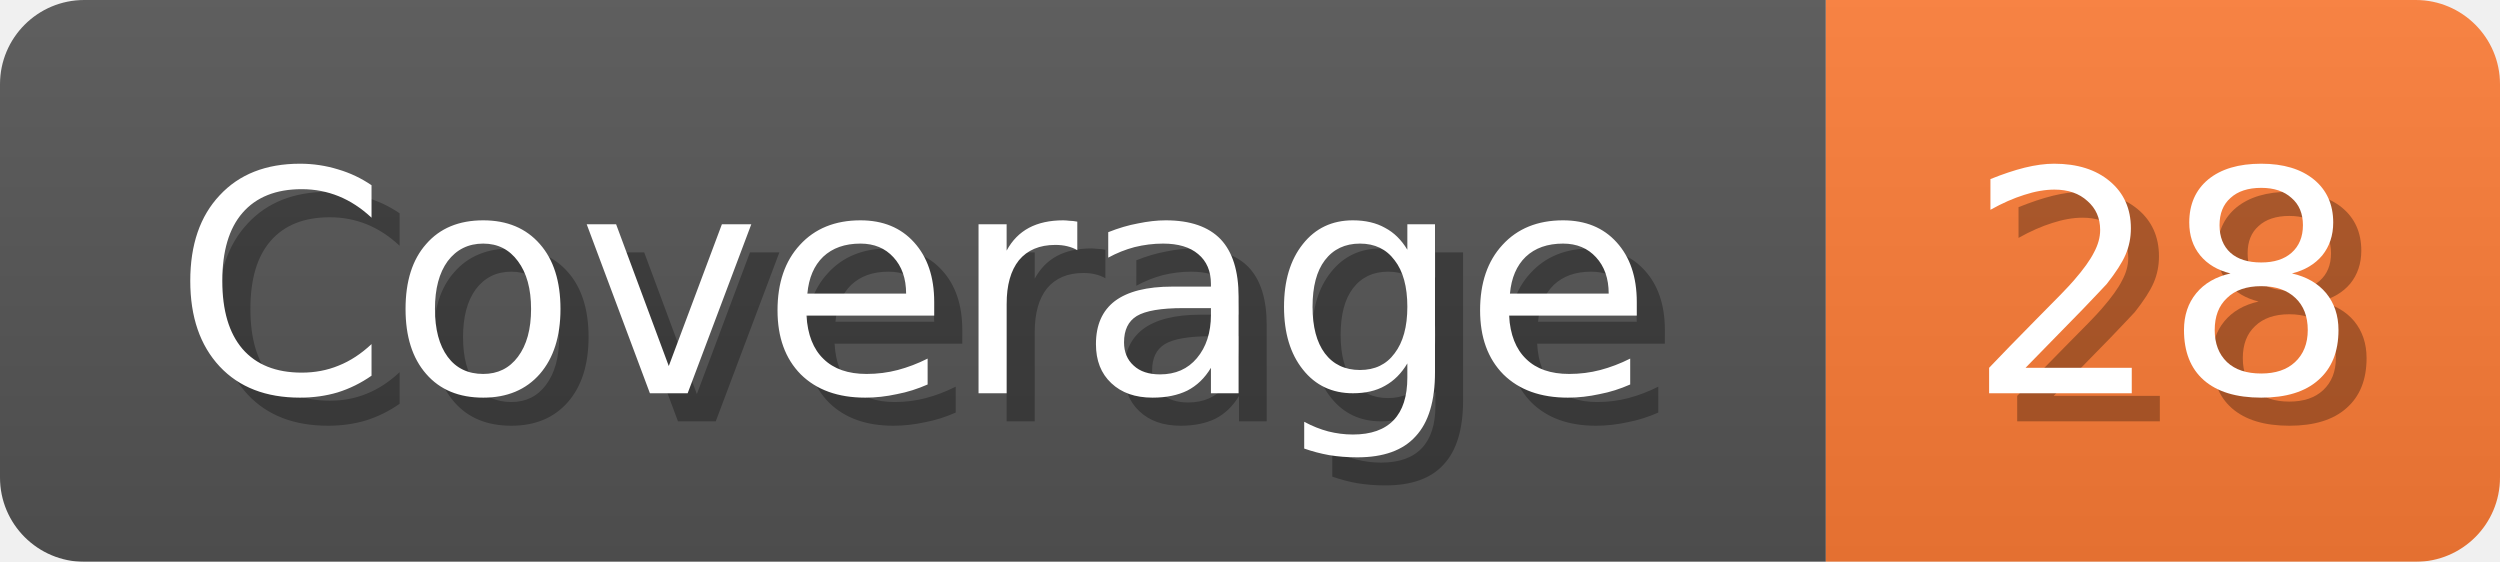
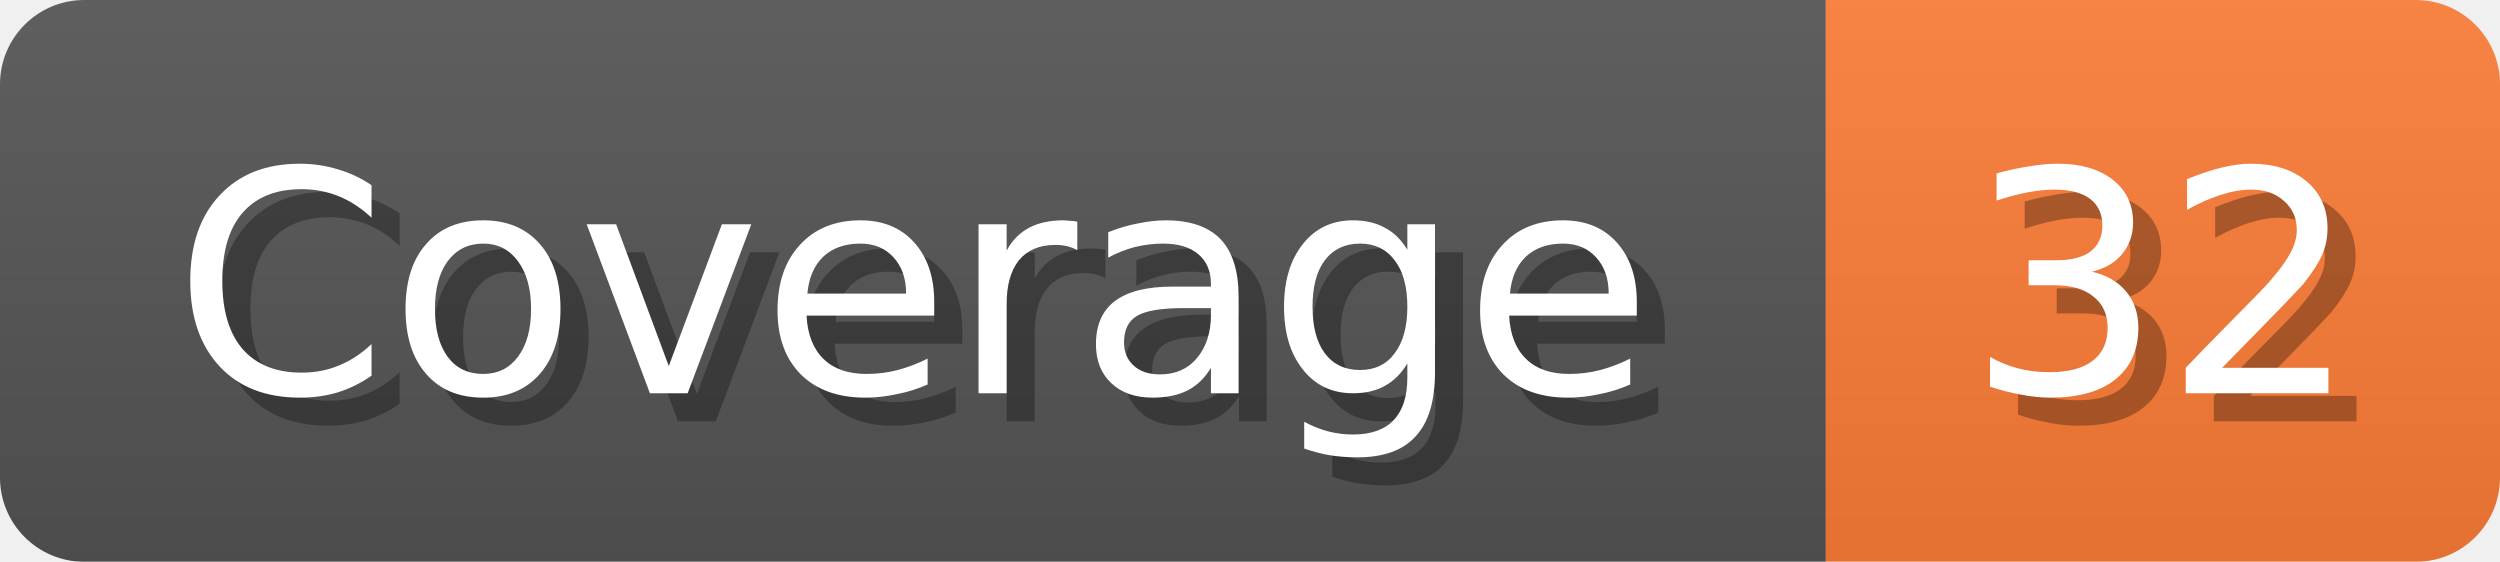
<svg xmlns="http://www.w3.org/2000/svg" width="89" height="20">
  <linearGradient id="b" x2="0" y2="100%">
    <stop offset="0" stop-color="#bbb" stop-opacity=".1" />
    <stop offset="1" stop-opacity=".1" />
  </linearGradient>
  <mask id="anybadge_1">
    <rect width="89" height="20" rx="3" fill="#fff" />
  </mask>
  <g mask="url(#anybadge_1)">
    <path fill="#555" d="M0 0h65v20H0z" />
    <path fill="#FE7D37" d="M65 0h24v20H65z" />
    <path fill="url(#b)" d="M0 0h89v20H0z" />
  </g>
  <g fill="#fff" text-anchor="middle" font-family="DejaVu Sans,Verdana,Geneva,sans-serif" font-size="11">
    <text x="33.5" y="15" fill="#010101" fill-opacity=".3">Coverage</text>
    <text x="32.5" y="14">Coverage</text>
  </g>
  <g fill="#fff" text-anchor="middle" font-family="DejaVu Sans,Verdana,Geneva,sans-serif" font-size="11">
-     <text x="78.0" y="15" fill="#010101" fill-opacity=".3">28</text>
-     <text x="77.0" y="14">28</text>
+     <text x="78.0" y="15" fill="#010101" fill-opacity=".3">32</text>
+     <text x="77.0" y="14">32</text>
  </g>
</svg>
